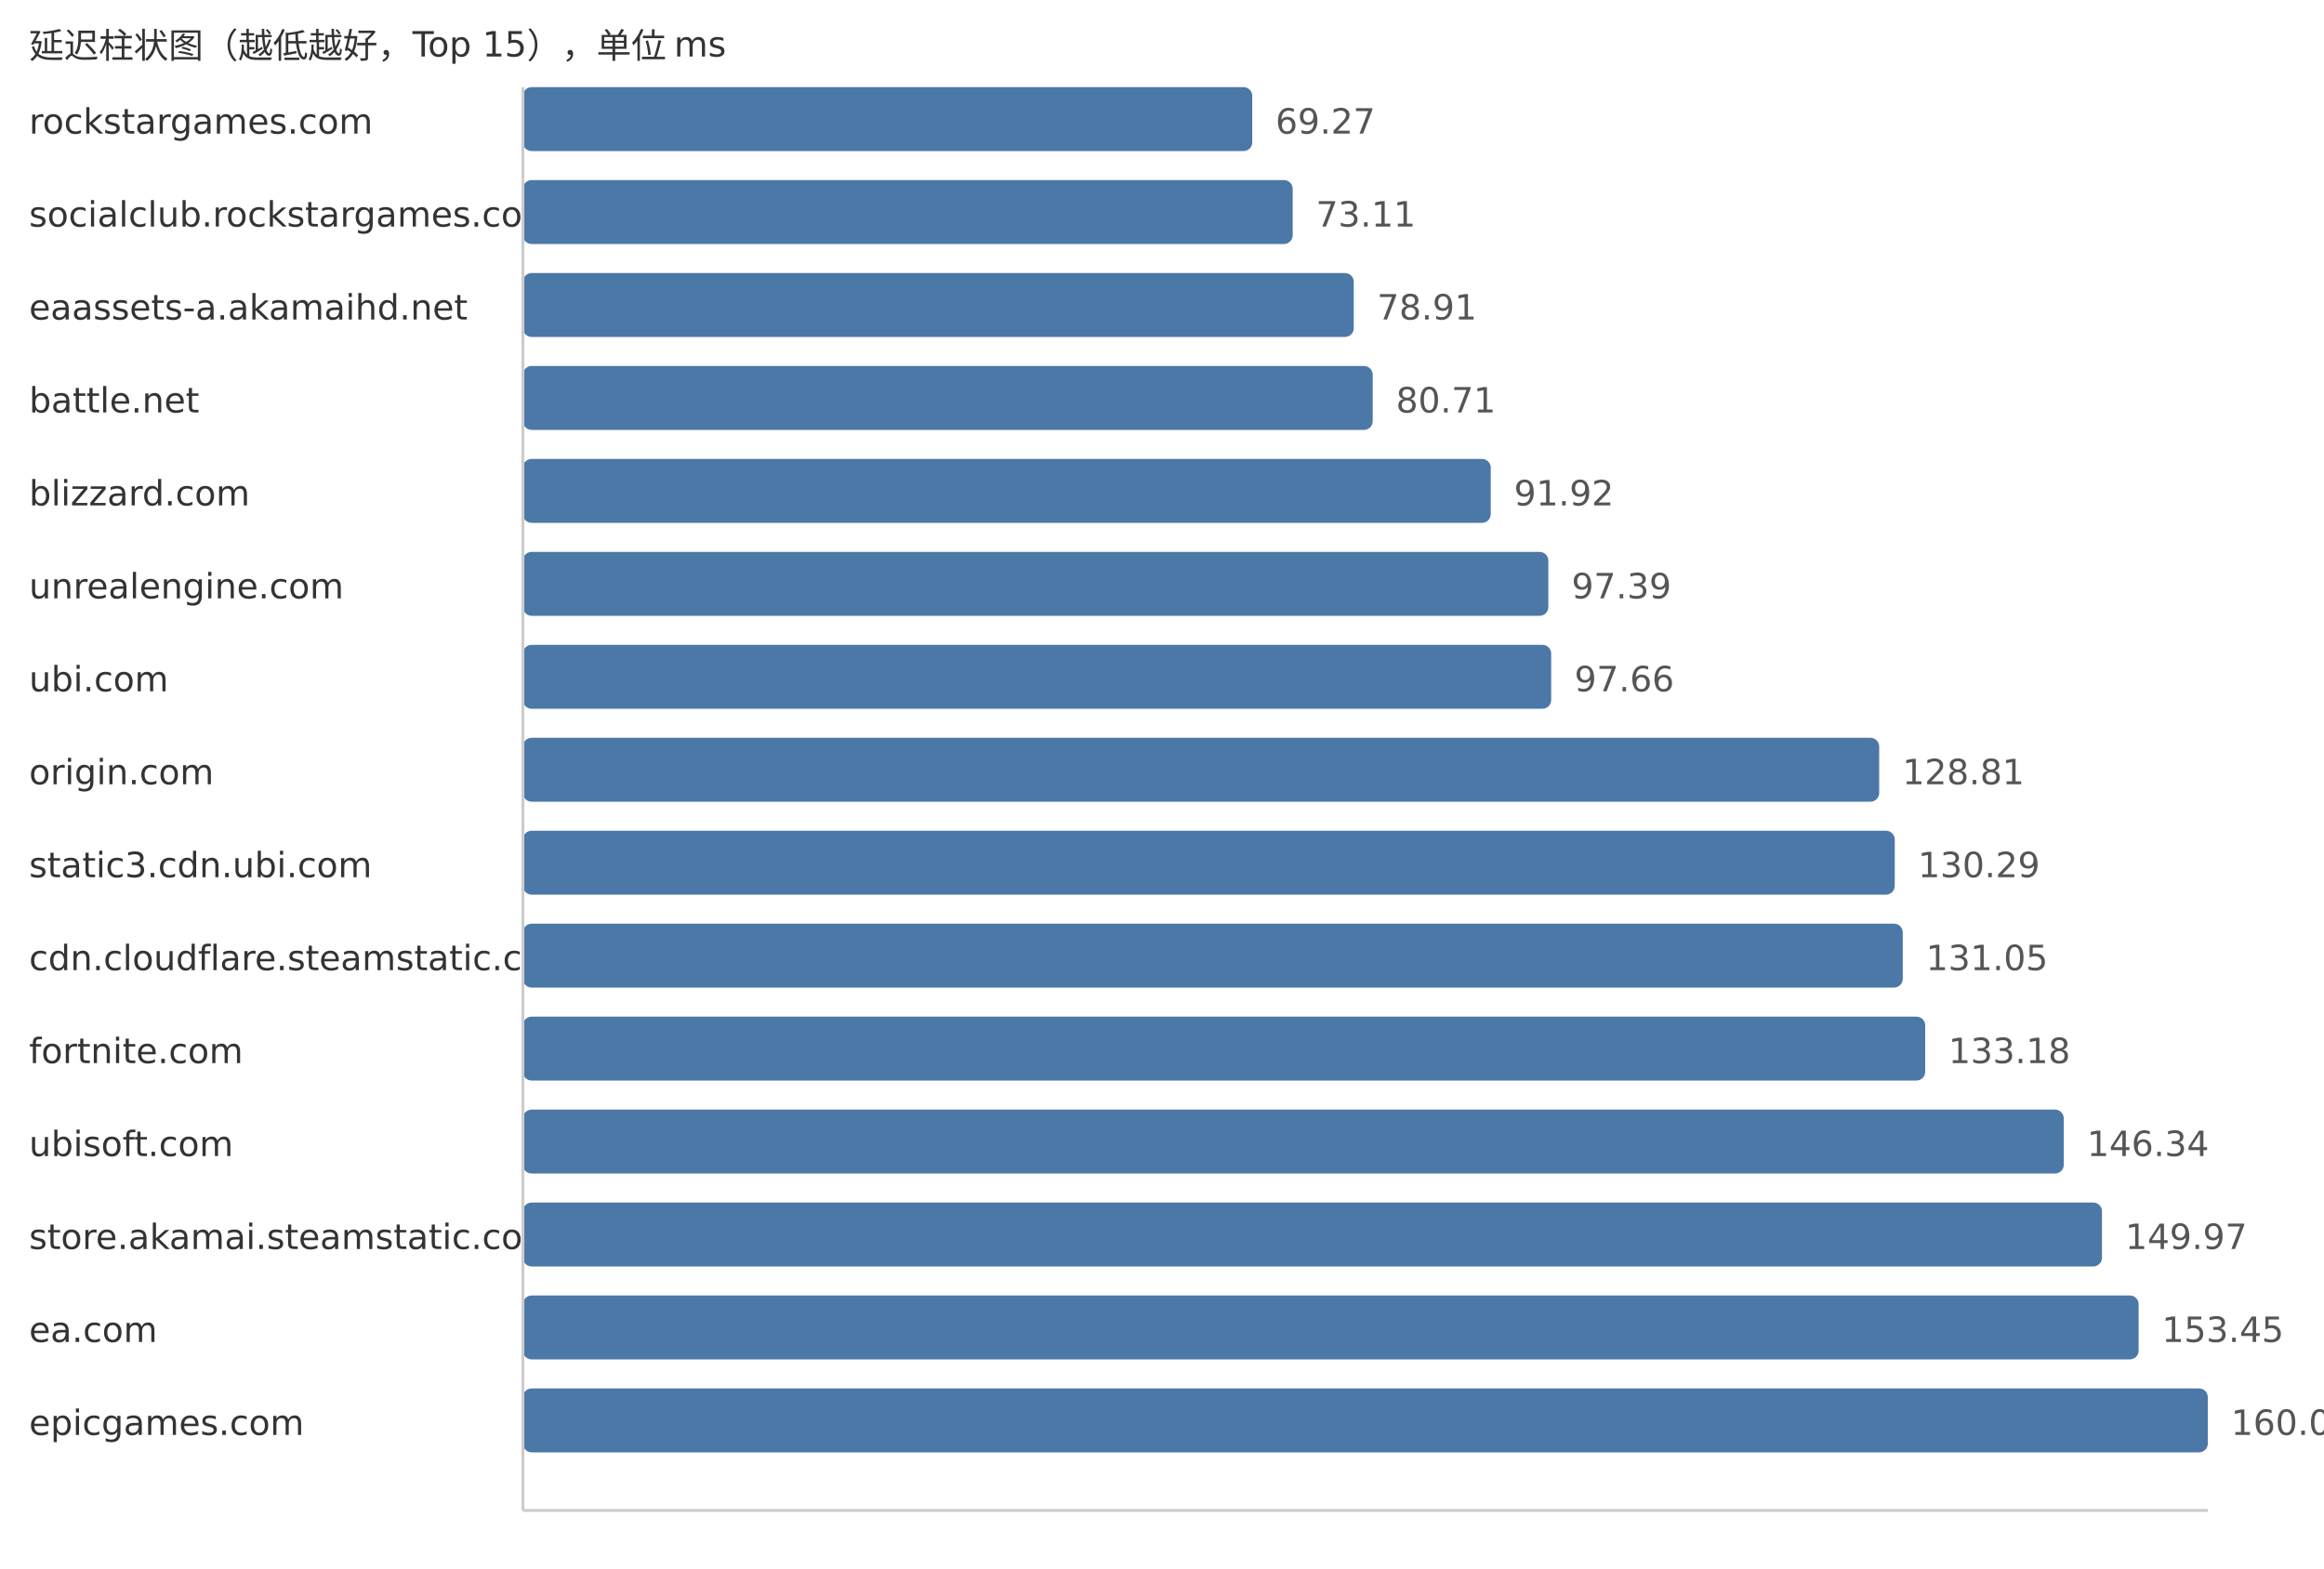
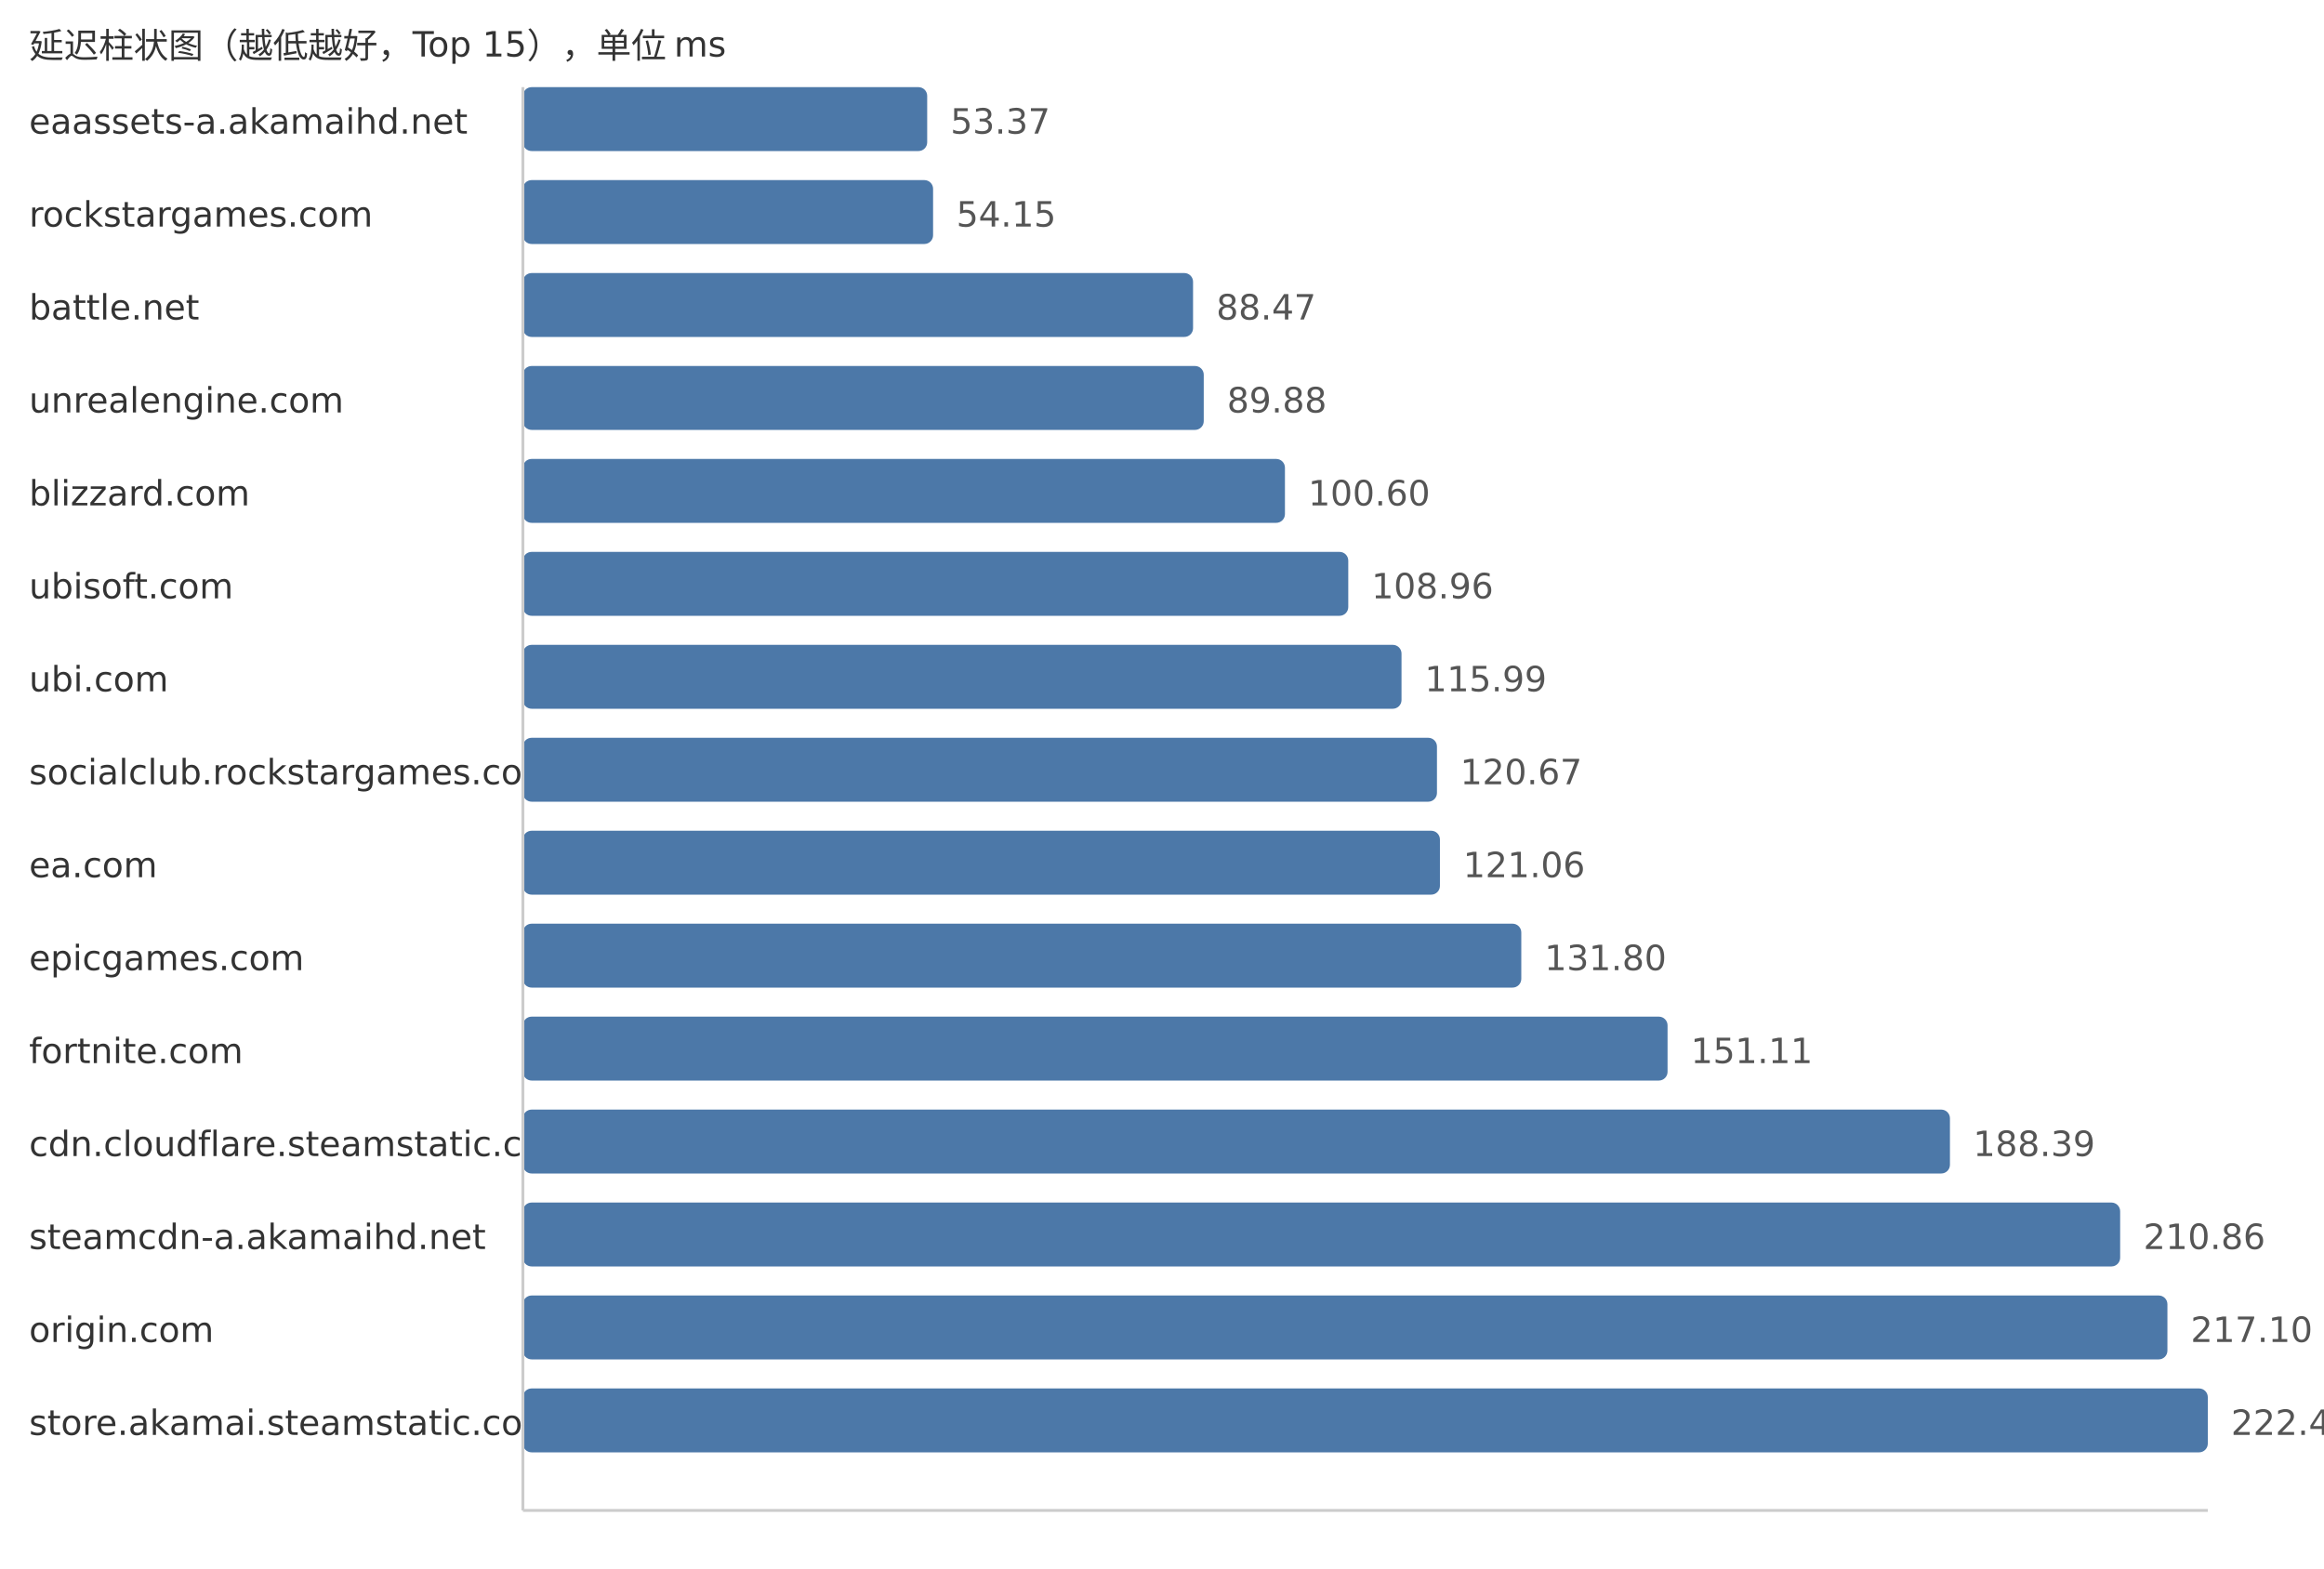
<svg xmlns="http://www.w3.org/2000/svg" width="800" height="540">
  <style> .label{font-family:DejaVu Sans,Verdana,Geneva,sans-serif;font-size:12px;fill:#333} .value{font-family:DejaVu Sans,Verdana,Geneva,sans-serif;font-size:12px;fill:#555} </style>
  <text x="10" y="20" class="label">延迟柱状图（越低越好，Top 15），单位 ms</text>
-   <text x="10" y="46" class="label">rockstargames.com</text>
-   <rect x="180" y="30" width="251.07" height="22" fill="#4c78a8" rx="3" />
-   <text x="439.07" y="46" class="value">69.27</text>
-   <text x="10" y="78" class="label">socialclub.rockstargames.com</text>
-   <rect x="180" y="62" width="264.99" height="22" fill="#4c78a8" rx="3" />
-   <text x="452.99" y="78" class="value">73.11</text>
-   <text x="10" y="110" class="label">eaassets-a.akamaihd.net</text>
-   <rect x="180" y="94" width="286.01" height="22" fill="#4c78a8" rx="3" />
-   <text x="474.01" y="110" class="value">78.91</text>
-   <text x="10" y="142" class="label">battle.net</text>
-   <rect x="180" y="126" width="292.54" height="22" fill="#4c78a8" rx="3" />
-   <text x="480.54" y="142" class="value">80.71</text>
+   <text x="10" y="46" class="label">eaassets-a.akamaihd.net</text>
+   <rect x="180" y="30" width="139.17" height="22" fill="#4c78a8" rx="3" />
+   <text x="327.17" y="46" class="value">53.37</text>
+   <text x="10" y="78" class="label">rockstargames.com</text>
+   <rect x="180" y="62" width="141.2" height="22" fill="#4c78a8" rx="3" />
+   <text x="329.2" y="78" class="value">54.15</text>
+   <text x="10" y="110" class="label">battle.net</text>
+   <rect x="180" y="94" width="230.69" height="22" fill="#4c78a8" rx="3" />
+   <text x="418.69" y="110" class="value">88.47</text>
+   <text x="10" y="142" class="label">unrealengine.com</text>
+   <rect x="180" y="126" width="234.37" height="22" fill="#4c78a8" rx="3" />
+   <text x="422.37" y="142" class="value">89.88</text>
  <text x="10" y="174" class="label">blizzard.com</text>
-   <rect x="180" y="158" width="333.17" height="22" fill="#4c78a8" rx="3" />
-   <text x="521.17" y="174" class="value">91.92</text>
-   <text x="10" y="206" class="label">unrealengine.com</text>
-   <rect x="180" y="190" width="352.99" height="22" fill="#4c78a8" rx="3" />
-   <text x="540.99" y="206" class="value">97.39</text>
+   <rect x="180" y="158" width="262.32" height="22" fill="#4c78a8" rx="3" />
+   <text x="450.32" y="174" class="value">100.60</text>
+   <text x="10" y="206" class="label">ubisoft.com</text>
+   <rect x="180" y="190" width="284.12" height="22" fill="#4c78a8" rx="3" />
+   <text x="472.12" y="206" class="value">108.96</text>
  <text x="10" y="238" class="label">ubi.com</text>
-   <rect x="180" y="222" width="353.97" height="22" fill="#4c78a8" rx="3" />
-   <text x="541.97" y="238" class="value">97.66</text>
-   <text x="10" y="270" class="label">origin.com</text>
-   <rect x="180" y="254" width="466.88" height="22" fill="#4c78a8" rx="3" />
-   <text x="654.88" y="270" class="value">128.81</text>
-   <text x="10" y="302" class="label">static3.cdn.ubi.com</text>
-   <rect x="180" y="286" width="472.24" height="22" fill="#4c78a8" rx="3" />
-   <text x="660.24" y="302" class="value">130.29</text>
-   <text x="10" y="334" class="label">cdn.cloudflare.steamstatic.com</text>
-   <rect x="180" y="318" width="475.0" height="22" fill="#4c78a8" rx="3" />
-   <text x="663.0" y="334" class="value">131.05</text>
+   <rect x="180" y="222" width="302.45" height="22" fill="#4c78a8" rx="3" />
+   <text x="490.45" y="238" class="value">115.99</text>
+   <text x="10" y="270" class="label">socialclub.rockstargames.com</text>
+   <rect x="180" y="254" width="314.65" height="22" fill="#4c78a8" rx="3" />
+   <text x="502.65" y="270" class="value">120.67</text>
+   <text x="10" y="302" class="label">ea.com</text>
+   <rect x="180" y="286" width="315.67" height="22" fill="#4c78a8" rx="3" />
+   <text x="503.67" y="302" class="value">121.06</text>
+   <text x="10" y="334" class="label">epicgames.com</text>
+   <rect x="180" y="318" width="343.68" height="22" fill="#4c78a8" rx="3" />
+   <text x="531.68" y="334" class="value">131.80</text>
  <text x="10" y="366" class="label">fortnite.com</text>
-   <rect x="180" y="350" width="482.72" height="22" fill="#4c78a8" rx="3" />
-   <text x="670.72" y="366" class="value">133.18</text>
-   <text x="10" y="398" class="label">ubisoft.com</text>
-   <rect x="180" y="382" width="530.42" height="22" fill="#4c78a8" rx="3" />
-   <text x="718.42" y="398" class="value">146.34</text>
-   <text x="10" y="430" class="label">store.akamai.steamstatic.com</text>
-   <rect x="180" y="414" width="543.57" height="22" fill="#4c78a8" rx="3" />
-   <text x="731.57" y="430" class="value">149.97</text>
-   <text x="10" y="462" class="label">ea.com</text>
-   <rect x="180" y="446" width="556.19" height="22" fill="#4c78a8" rx="3" />
-   <text x="744.19" y="462" class="value">153.45</text>
-   <text x="10" y="494" class="label">epicgames.com</text>
+   <rect x="180" y="350" width="394.03" height="22" fill="#4c78a8" rx="3" />
+   <text x="582.03" y="366" class="value">151.11</text>
+   <text x="10" y="398" class="label">cdn.cloudflare.steamstatic.com</text>
+   <rect x="180" y="382" width="491.24" height="22" fill="#4c78a8" rx="3" />
+   <text x="679.24" y="398" class="value">188.39</text>
+   <text x="10" y="430" class="label">steamcdn-a.akamaihd.net</text>
+   <rect x="180" y="414" width="549.83" height="22" fill="#4c78a8" rx="3" />
+   <text x="737.83" y="430" class="value">210.86</text>
+   <text x="10" y="462" class="label">origin.com</text>
+   <rect x="180" y="446" width="566.1" height="22" fill="#4c78a8" rx="3" />
+   <text x="754.1" y="462" class="value">217.10</text>
+   <text x="10" y="494" class="label">store.akamai.steamstatic.com</text>
  <rect x="180" y="478" width="580.0" height="22" fill="#4c78a8" rx="3" />
-   <text x="768.0" y="494" class="value">160.02</text>
+   <text x="768.0" y="494" class="value">222.43</text>
  <line x1="180" y1="30" x2="180" y2="520" stroke="#ccc" />
  <line x1="180" y1="520" x2="760" y2="520" stroke="#ccc" />
</svg>
